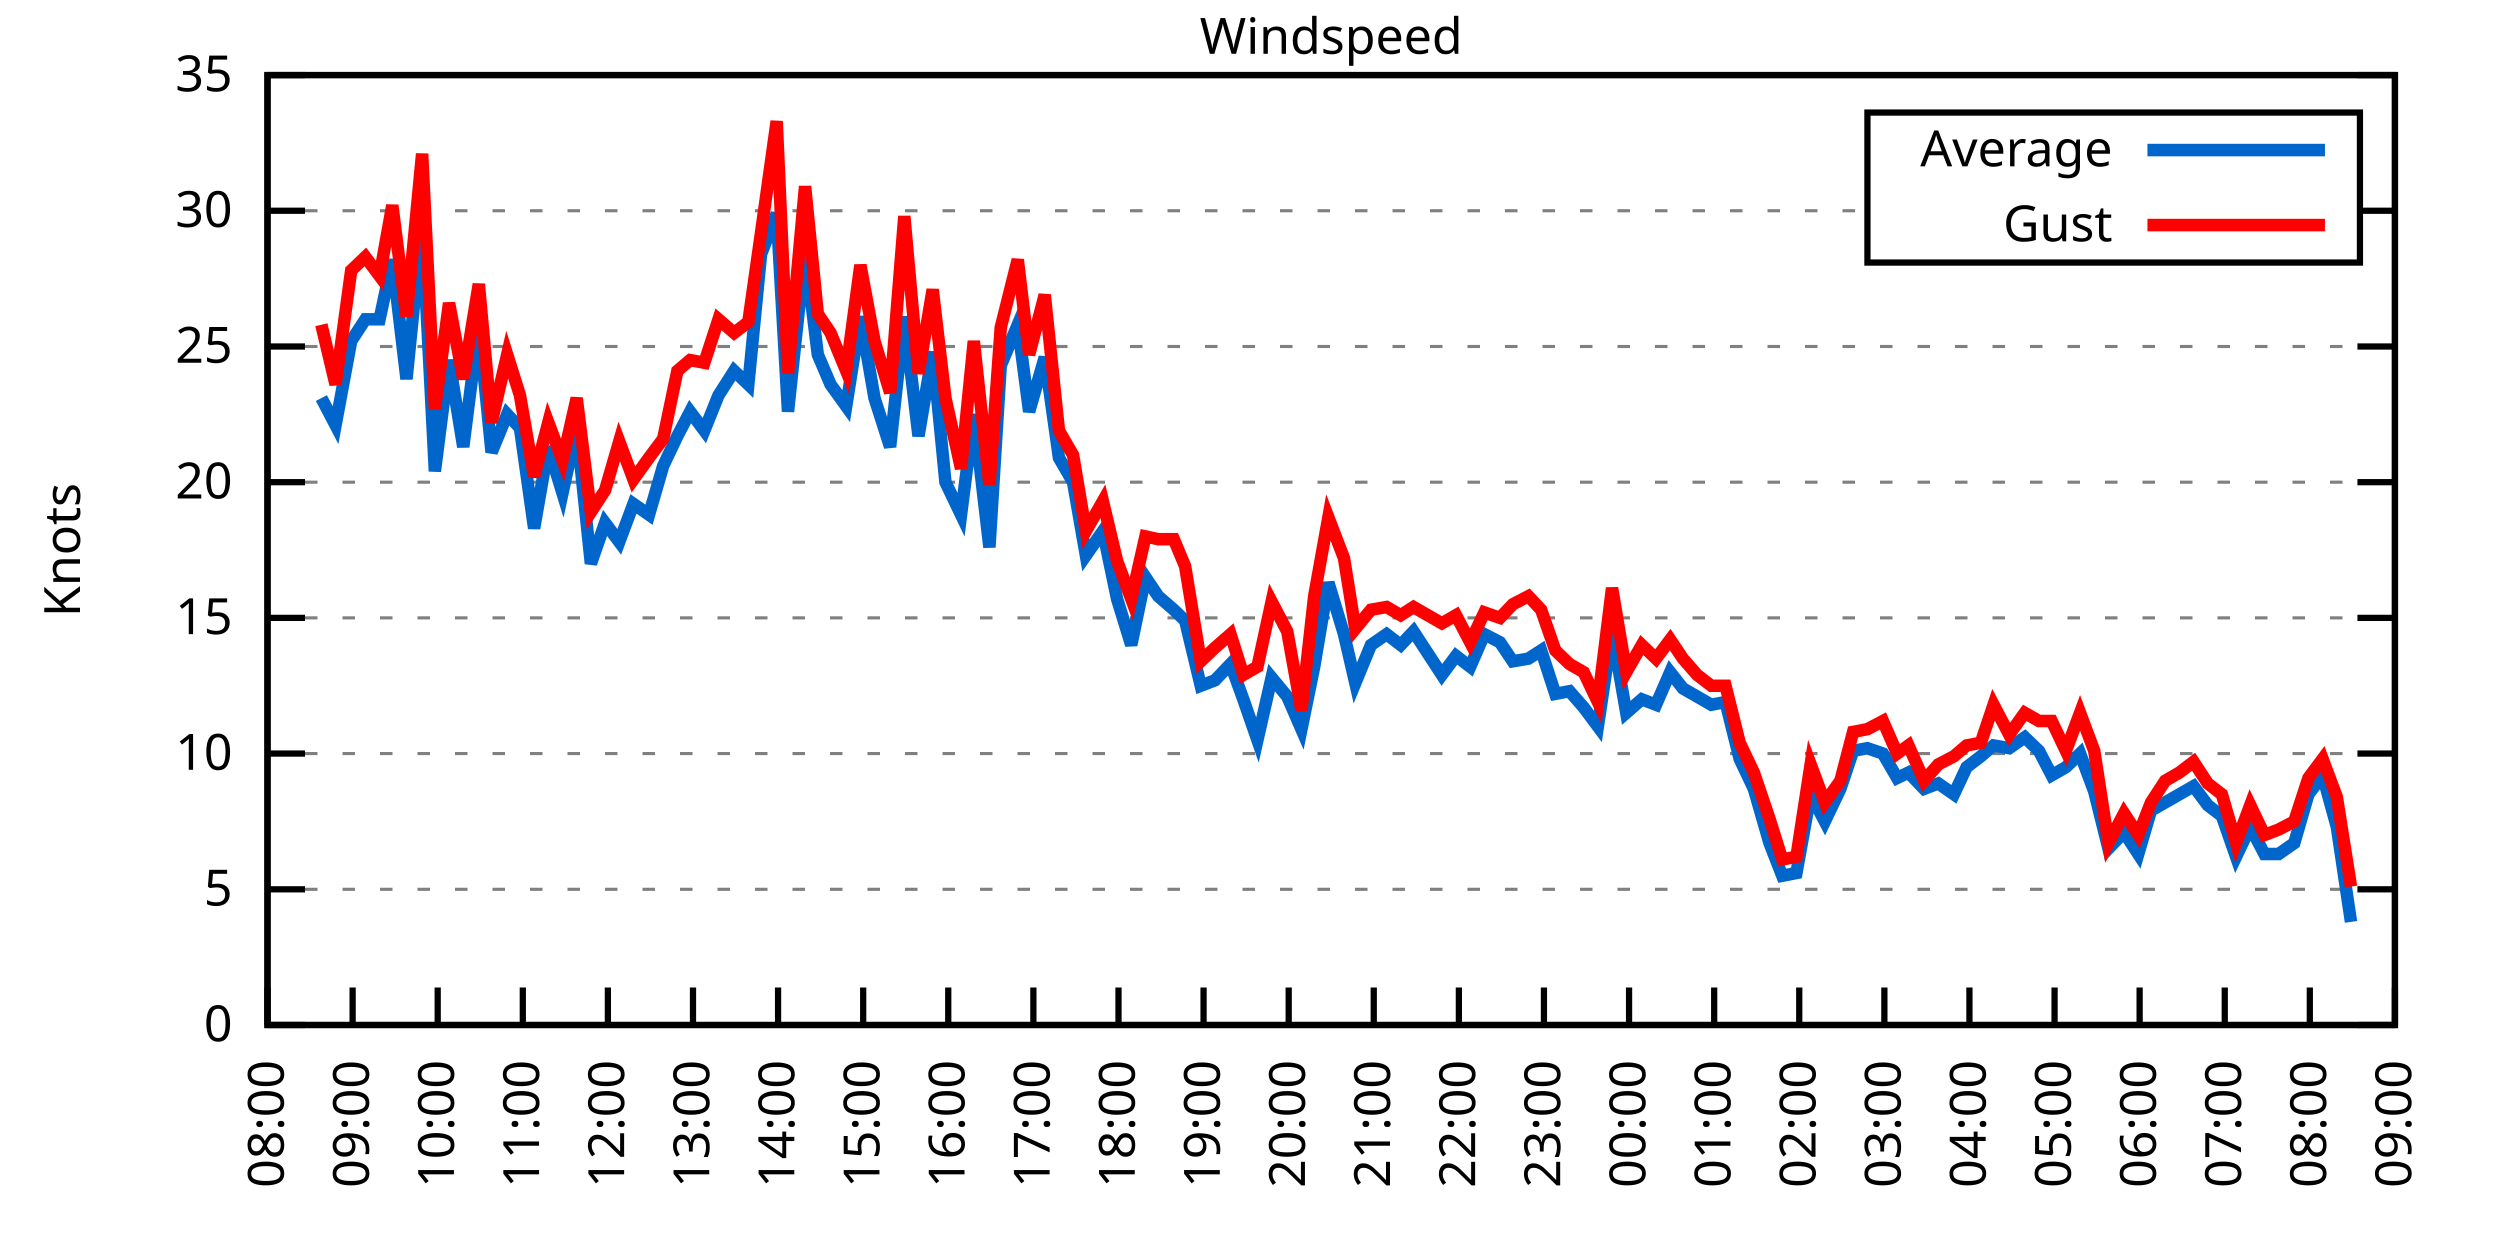
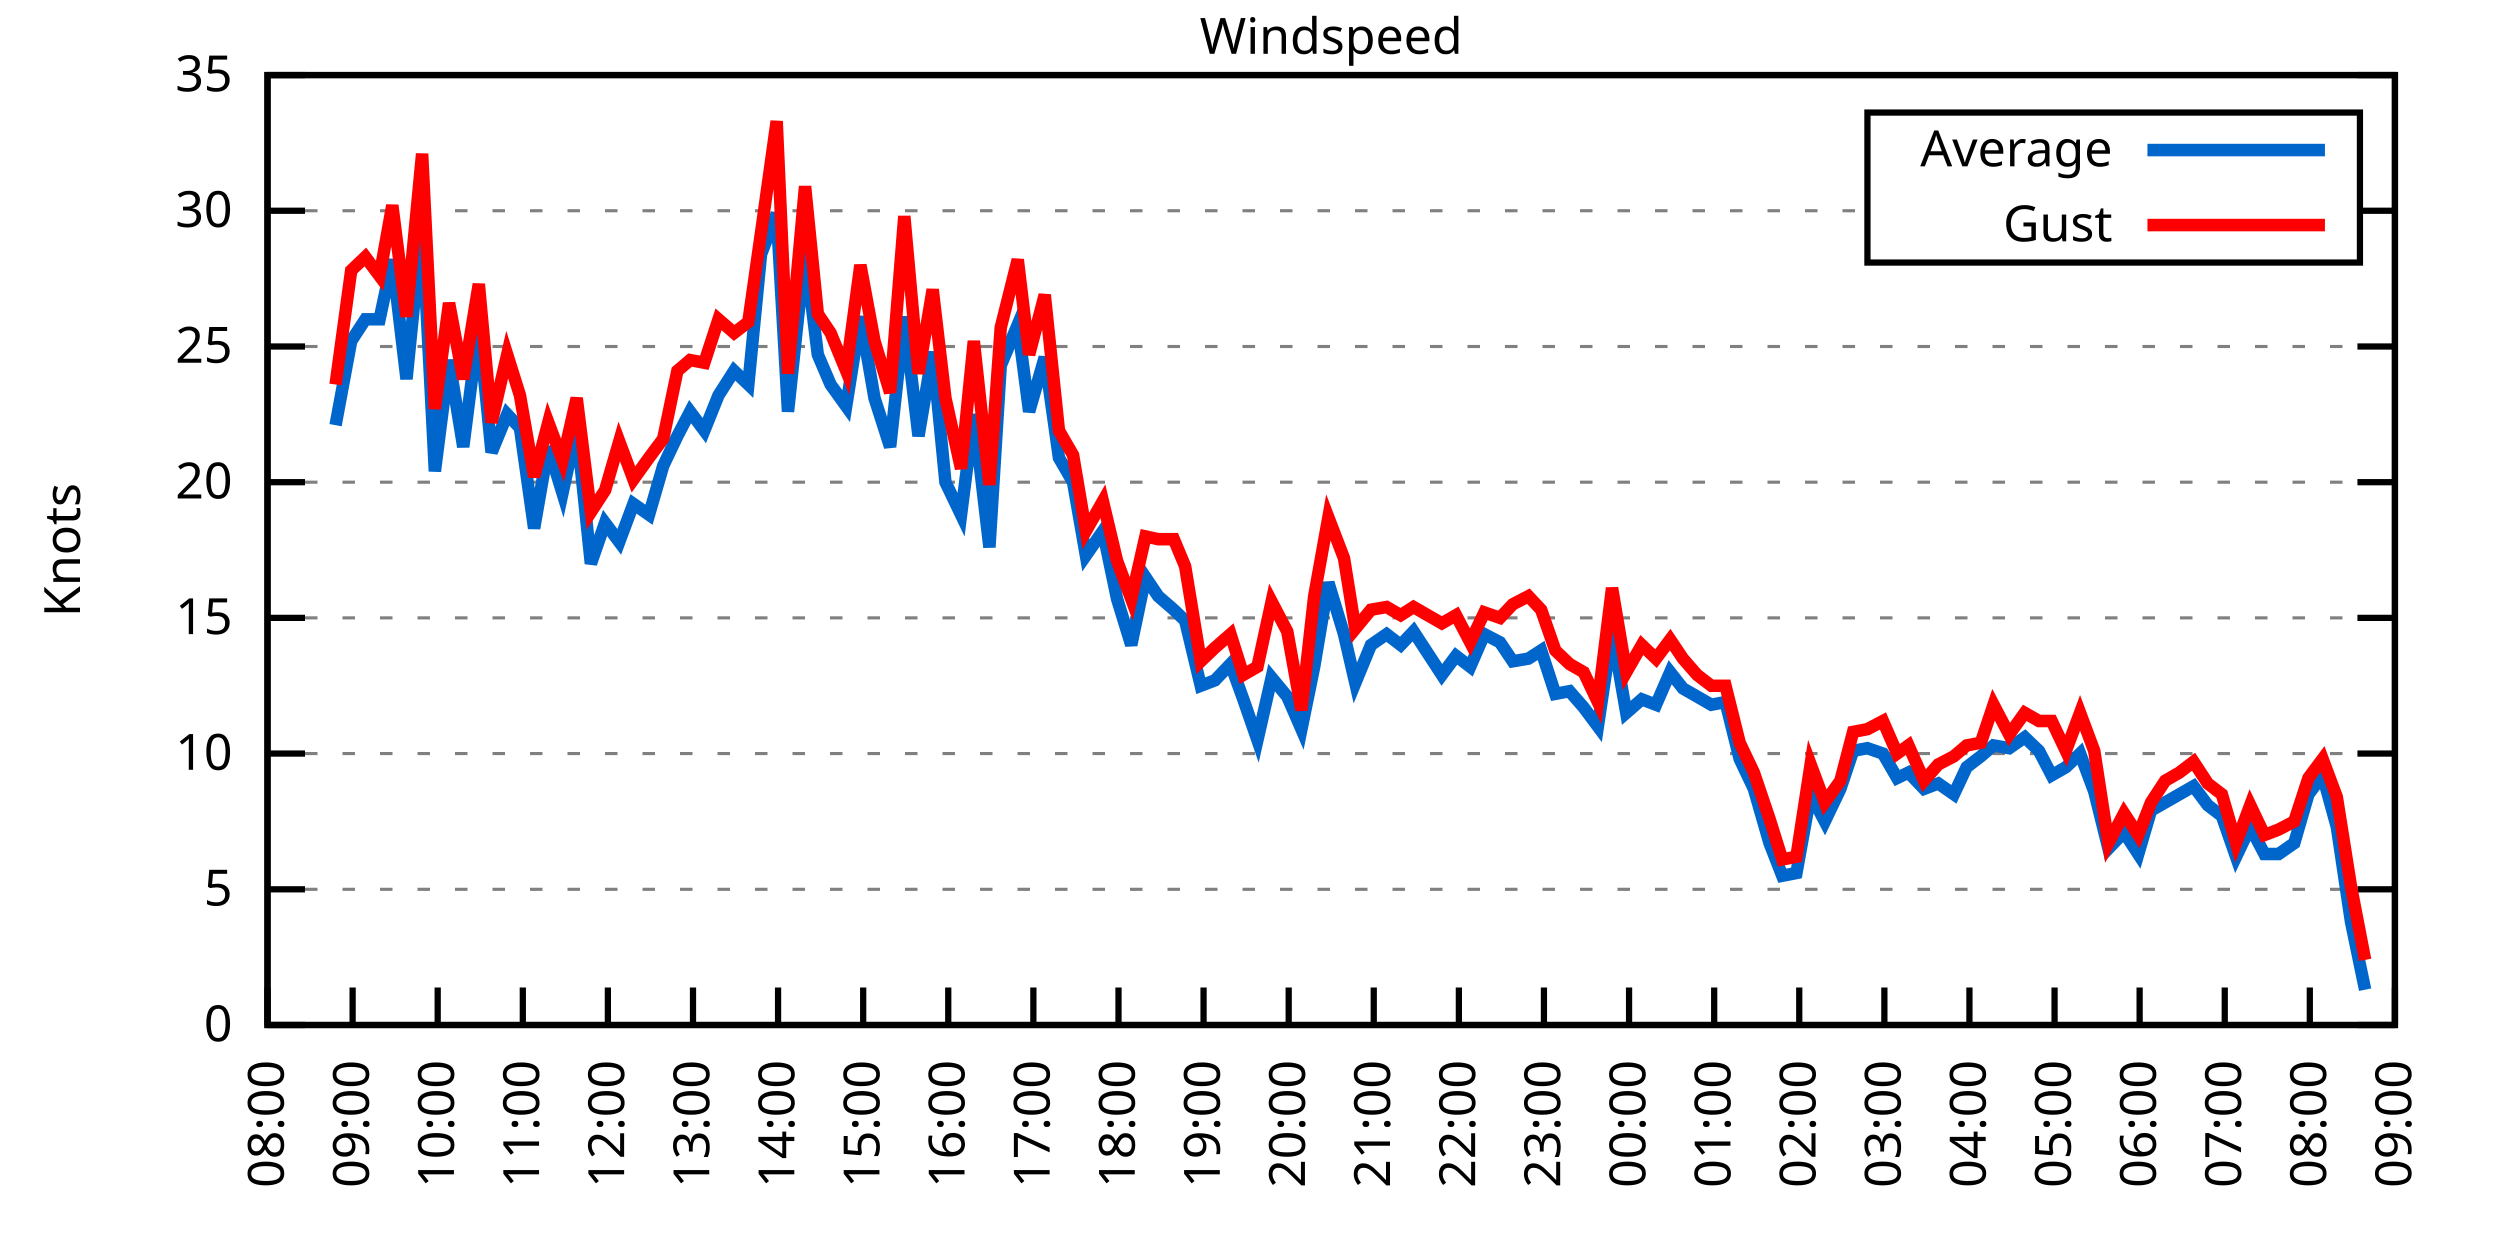
<svg xmlns="http://www.w3.org/2000/svg" xmlns:xlink="http://www.w3.org/1999/xlink" width="400" height="200" viewBox="0 0 400 200">
  <g id="gnuplot_canvas">
    <rect x="0" y="0" width="400" height="200" fill="none" />
    <defs>
      <circle id="gpDot" r="0.5" stroke-width="0.5" stroke="currentColor" />
      <path id="gpPt0" stroke-width="0.333" stroke="currentColor" d="M-1,0 h2 M0,-1 v2" />
      <path id="gpPt1" stroke-width="0.333" stroke="currentColor" d="M-1,-1 L1,1 M1,-1 L-1,1" />
      <path id="gpPt2" stroke-width="0.333" stroke="currentColor" d="M-1,0 L1,0 M0,-1 L0,1 M-1,-1 L1,1 M-1,1 L1,-1" />
      <rect id="gpPt3" stroke-width="0.333" stroke="currentColor" x="-1" y="-1" width="2" height="2" />
      <rect id="gpPt4" stroke-width="0.333" stroke="currentColor" fill="currentColor" x="-1" y="-1" width="2" height="2" />
      <circle id="gpPt5" stroke-width="0.333" stroke="currentColor" cx="0" cy="0" r="1" />
      <use xlink:href="#gpPt5" id="gpPt6" fill="currentColor" stroke="none" />
      <path id="gpPt7" stroke-width="0.333" stroke="currentColor" d="M0,-1.33 L-1.33,0.67 L1.33,0.67 z" />
      <use xlink:href="#gpPt7" id="gpPt8" fill="currentColor" stroke="none" />
      <use xlink:href="#gpPt7" id="gpPt9" stroke="currentColor" transform="rotate(180)" />
      <use xlink:href="#gpPt9" id="gpPt10" fill="currentColor" stroke="none" />
      <use xlink:href="#gpPt3" id="gpPt11" stroke="currentColor" transform="rotate(45)" />
      <use xlink:href="#gpPt11" id="gpPt12" fill="currentColor" stroke="none" />
      <path id="gpPt13" stroke-width="0.333" stroke="currentColor" d="M0,1.330 L1.265,0.411 L0.782,-1.067 L-0.782,-1.076 L-1.265,0.411 z" />
      <use xlink:href="#gpPt13" id="gpPt14" fill="currentColor" stroke="none" />
      <filter id="textbox" filterUnits="objectBoundingBox" x="0" y="0" height="1" width="1">
        <feFlood flood-color="white" flood-opacity="1" result="bgnd" />
        <feComposite in="SourceGraphic" in2="bgnd" operator="atop" />
      </filter>
      <filter id="greybox" filterUnits="objectBoundingBox" x="0" y="0" height="1" width="1">
        <feFlood flood-color="lightgrey" flood-opacity="1" result="grey" />
        <feComposite in="SourceGraphic" in2="grey" operator="atop" />
      </filter>
    </defs>
    <g fill="none" color="white" stroke="currentColor" stroke-width="1.00" stroke-linecap="butt" stroke-linejoin="miter">
</g>
    <g fill="none" color="black" stroke="currentColor" stroke-width="1.00" stroke-linecap="butt" stroke-linejoin="miter">
      <g stroke="none" shape-rendering="crispEdges">
        <polygon fill="rgb(255, 255, 255)" points="42.80,164.00 383.18,164.00 383.18,12.02 42.80,12.02 " />
      </g>
    </g>
    <g fill="none" color="black" stroke="currentColor" stroke-width="1.00" stroke-linecap="butt" stroke-linejoin="miter">
</g>
    <g fill="none" color="black" stroke="black" stroke-width="0.50" stroke-linecap="butt" stroke-linejoin="miter">
</g>
    <g fill="none" color="gray" stroke="currentColor" stroke-width="0.50" stroke-linecap="butt" stroke-linejoin="miter">
      <path stroke="gray" stroke-dasharray="2,4" class="gridline" d="M42.80,164.00 L383.19,164.00  " />
    </g>
    <g fill="none" color="gray" stroke="gray" stroke-width="1.00" stroke-linecap="butt" stroke-linejoin="miter">
</g>
    <g fill="none" color="black" stroke="currentColor" stroke-width="1.00" stroke-linecap="butt" stroke-linejoin="miter">
      <path stroke="black" d="M42.80,164.00 L48.80,164.00 M383.19,164.00 L377.19,164.00  " />
      <g transform="translate(37.20,166.60)" stroke="none" fill="black" font-family="Sans" font-size="8.00" text-anchor="end">
        <text>
          <tspan font-family="Sans"> 0</tspan>
        </text>
      </g>
    </g>
    <g fill="none" color="black" stroke="currentColor" stroke-width="1.00" stroke-linecap="butt" stroke-linejoin="miter">
</g>
    <g fill="none" color="black" stroke="black" stroke-width="0.50" stroke-linecap="butt" stroke-linejoin="miter">
</g>
    <g fill="none" color="gray" stroke="currentColor" stroke-width="0.50" stroke-linecap="butt" stroke-linejoin="miter">
      <path stroke="gray" stroke-dasharray="2,4" class="gridline" d="M42.80,142.29 L383.19,142.29  " />
    </g>
    <g fill="none" color="gray" stroke="gray" stroke-width="1.00" stroke-linecap="butt" stroke-linejoin="miter">
</g>
    <g fill="none" color="black" stroke="currentColor" stroke-width="1.00" stroke-linecap="butt" stroke-linejoin="miter">
      <path stroke="black" d="M42.80,142.29 L48.80,142.29 M383.19,142.29 L377.19,142.29  " />
      <g transform="translate(37.20,144.89)" stroke="none" fill="black" font-family="Sans" font-size="8.00" text-anchor="end">
        <text>
          <tspan font-family="Sans"> 5</tspan>
        </text>
      </g>
    </g>
    <g fill="none" color="black" stroke="currentColor" stroke-width="1.00" stroke-linecap="butt" stroke-linejoin="miter">
</g>
    <g fill="none" color="black" stroke="black" stroke-width="0.50" stroke-linecap="butt" stroke-linejoin="miter">
</g>
    <g fill="none" color="gray" stroke="currentColor" stroke-width="0.50" stroke-linecap="butt" stroke-linejoin="miter">
      <path stroke="gray" stroke-dasharray="2,4" class="gridline" d="M42.80,120.57 L383.19,120.57  " />
    </g>
    <g fill="none" color="gray" stroke="gray" stroke-width="1.00" stroke-linecap="butt" stroke-linejoin="miter">
</g>
    <g fill="none" color="black" stroke="currentColor" stroke-width="1.00" stroke-linecap="butt" stroke-linejoin="miter">
      <path stroke="black" d="M42.80,120.57 L48.80,120.57 M383.19,120.57 L377.19,120.57  " />
      <g transform="translate(37.20,123.17)" stroke="none" fill="black" font-family="Sans" font-size="8.00" text-anchor="end">
        <text>
          <tspan font-family="Sans"> 10</tspan>
        </text>
      </g>
    </g>
    <g fill="none" color="black" stroke="currentColor" stroke-width="1.00" stroke-linecap="butt" stroke-linejoin="miter">
</g>
    <g fill="none" color="black" stroke="black" stroke-width="0.50" stroke-linecap="butt" stroke-linejoin="miter">
</g>
    <g fill="none" color="gray" stroke="currentColor" stroke-width="0.50" stroke-linecap="butt" stroke-linejoin="miter">
      <path stroke="gray" stroke-dasharray="2,4" class="gridline" d="M42.80,98.86 L383.19,98.86  " />
    </g>
    <g fill="none" color="gray" stroke="gray" stroke-width="1.00" stroke-linecap="butt" stroke-linejoin="miter">
</g>
    <g fill="none" color="black" stroke="currentColor" stroke-width="1.00" stroke-linecap="butt" stroke-linejoin="miter">
      <path stroke="black" d="M42.80,98.86 L48.80,98.86 M383.19,98.86 L377.19,98.86  " />
      <g transform="translate(37.20,101.46)" stroke="none" fill="black" font-family="Sans" font-size="8.00" text-anchor="end">
        <text>
          <tspan font-family="Sans"> 15</tspan>
        </text>
      </g>
    </g>
    <g fill="none" color="black" stroke="currentColor" stroke-width="1.00" stroke-linecap="butt" stroke-linejoin="miter">
</g>
    <g fill="none" color="black" stroke="black" stroke-width="0.50" stroke-linecap="butt" stroke-linejoin="miter">
</g>
    <g fill="none" color="gray" stroke="currentColor" stroke-width="0.50" stroke-linecap="butt" stroke-linejoin="miter">
      <path stroke="gray" stroke-dasharray="2,4" class="gridline" d="M42.80,77.15 L383.19,77.15  " />
    </g>
    <g fill="none" color="gray" stroke="gray" stroke-width="1.00" stroke-linecap="butt" stroke-linejoin="miter">
</g>
    <g fill="none" color="black" stroke="currentColor" stroke-width="1.00" stroke-linecap="butt" stroke-linejoin="miter">
      <path stroke="black" d="M42.80,77.15 L48.80,77.15 M383.19,77.15 L377.19,77.15  " />
      <g transform="translate(37.20,79.75)" stroke="none" fill="black" font-family="Sans" font-size="8.00" text-anchor="end">
        <text>
          <tspan font-family="Sans"> 20</tspan>
        </text>
      </g>
    </g>
    <g fill="none" color="black" stroke="currentColor" stroke-width="1.00" stroke-linecap="butt" stroke-linejoin="miter">
</g>
    <g fill="none" color="black" stroke="black" stroke-width="0.50" stroke-linecap="butt" stroke-linejoin="miter">
</g>
    <g fill="none" color="gray" stroke="currentColor" stroke-width="0.50" stroke-linecap="butt" stroke-linejoin="miter">
      <path stroke="gray" stroke-dasharray="2,4" class="gridline" d="M42.80,55.44 L383.19,55.44  " />
    </g>
    <g fill="none" color="gray" stroke="gray" stroke-width="1.00" stroke-linecap="butt" stroke-linejoin="miter">
</g>
    <g fill="none" color="black" stroke="currentColor" stroke-width="1.00" stroke-linecap="butt" stroke-linejoin="miter">
      <path stroke="black" d="M42.80,55.44 L48.80,55.44 M383.19,55.44 L377.19,55.44  " />
      <g transform="translate(37.20,58.04)" stroke="none" fill="black" font-family="Sans" font-size="8.00" text-anchor="end">
        <text>
          <tspan font-family="Sans"> 25</tspan>
        </text>
      </g>
    </g>
    <g fill="none" color="black" stroke="currentColor" stroke-width="1.00" stroke-linecap="butt" stroke-linejoin="miter">
</g>
    <g fill="none" color="black" stroke="black" stroke-width="0.50" stroke-linecap="butt" stroke-linejoin="miter">
</g>
    <g fill="none" color="gray" stroke="currentColor" stroke-width="0.50" stroke-linecap="butt" stroke-linejoin="miter">
      <path stroke="gray" stroke-dasharray="2,4" class="gridline" d="M42.80,33.72 L298.79,33.72 M377.59,33.72 L383.19,33.72  " />
    </g>
    <g fill="none" color="gray" stroke="gray" stroke-width="1.00" stroke-linecap="butt" stroke-linejoin="miter">
</g>
    <g fill="none" color="black" stroke="currentColor" stroke-width="1.00" stroke-linecap="butt" stroke-linejoin="miter">
      <path stroke="black" d="M42.80,33.72 L48.80,33.72 M383.19,33.72 L377.19,33.72  " />
      <g transform="translate(37.20,36.32)" stroke="none" fill="black" font-family="Sans" font-size="8.00" text-anchor="end">
        <text>
          <tspan font-family="Sans"> 30</tspan>
        </text>
      </g>
    </g>
    <g fill="none" color="black" stroke="currentColor" stroke-width="1.00" stroke-linecap="butt" stroke-linejoin="miter">
</g>
    <g fill="none" color="black" stroke="black" stroke-width="0.50" stroke-linecap="butt" stroke-linejoin="miter">
</g>
    <g fill="none" color="gray" stroke="currentColor" stroke-width="0.50" stroke-linecap="butt" stroke-linejoin="miter">
      <path stroke="gray" stroke-dasharray="2,4" class="gridline" d="M42.80,12.01 L383.19,12.01  " />
    </g>
    <g fill="none" color="gray" stroke="gray" stroke-width="1.00" stroke-linecap="butt" stroke-linejoin="miter">
</g>
    <g fill="none" color="black" stroke="currentColor" stroke-width="1.00" stroke-linecap="butt" stroke-linejoin="miter">
      <path stroke="black" d="M42.80,12.01 L48.80,12.01 M383.19,12.01 L377.19,12.01  " />
      <g transform="translate(37.20,14.61)" stroke="none" fill="black" font-family="Sans" font-size="8.00" text-anchor="end">
        <text>
          <tspan font-family="Sans"> 35</tspan>
        </text>
      </g>
    </g>
    <g fill="none" color="black" stroke="currentColor" stroke-width="1.00" stroke-linecap="butt" stroke-linejoin="miter">
      <path stroke="black" d="M42.80,164.00 L42.80,158.00  " />
      <g transform="translate(45.40,169.60) rotate(270.00)" stroke="none" fill="black" font-family="Sans" font-size="8.00" text-anchor="end">
        <text>
          <tspan font-family="Sans">08:00</tspan>
        </text>
      </g>
    </g>
    <g fill="none" color="black" stroke="currentColor" stroke-width="1.00" stroke-linecap="butt" stroke-linejoin="miter">
      <path stroke="black" d="M56.42,164.00 L56.42,158.00  " />
      <g transform="translate(59.02,169.60) rotate(270.00)" stroke="none" fill="black" font-family="Sans" font-size="8.00" text-anchor="end">
        <text>
          <tspan font-family="Sans">09:00</tspan>
        </text>
      </g>
    </g>
    <g fill="none" color="black" stroke="currentColor" stroke-width="1.00" stroke-linecap="butt" stroke-linejoin="miter">
      <path stroke="black" d="M70.03,164.00 L70.03,158.00  " />
      <g transform="translate(72.63,169.60) rotate(270.00)" stroke="none" fill="black" font-family="Sans" font-size="8.00" text-anchor="end">
        <text>
          <tspan font-family="Sans">10:00</tspan>
        </text>
      </g>
    </g>
    <g fill="none" color="black" stroke="currentColor" stroke-width="1.00" stroke-linecap="butt" stroke-linejoin="miter">
      <path stroke="black" d="M83.65,164.00 L83.65,158.00  " />
      <g transform="translate(86.25,169.60) rotate(270.00)" stroke="none" fill="black" font-family="Sans" font-size="8.00" text-anchor="end">
        <text>
          <tspan font-family="Sans">11:00</tspan>
        </text>
      </g>
    </g>
    <g fill="none" color="black" stroke="currentColor" stroke-width="1.00" stroke-linecap="butt" stroke-linejoin="miter">
      <path stroke="black" d="M97.26,164.00 L97.26,158.00  " />
      <g transform="translate(99.86,169.60) rotate(270.00)" stroke="none" fill="black" font-family="Sans" font-size="8.00" text-anchor="end">
        <text>
          <tspan font-family="Sans">12:00</tspan>
        </text>
      </g>
    </g>
    <g fill="none" color="black" stroke="currentColor" stroke-width="1.00" stroke-linecap="butt" stroke-linejoin="miter">
      <path stroke="black" d="M110.88,164.00 L110.88,158.00  " />
      <g transform="translate(113.48,169.60) rotate(270.00)" stroke="none" fill="black" font-family="Sans" font-size="8.00" text-anchor="end">
        <text>
          <tspan font-family="Sans">13:00</tspan>
        </text>
      </g>
    </g>
    <g fill="none" color="black" stroke="currentColor" stroke-width="1.00" stroke-linecap="butt" stroke-linejoin="miter">
      <path stroke="black" d="M124.49,164.00 L124.49,158.00  " />
      <g transform="translate(127.09,169.60) rotate(270.00)" stroke="none" fill="black" font-family="Sans" font-size="8.00" text-anchor="end">
        <text>
          <tspan font-family="Sans">14:00</tspan>
        </text>
      </g>
    </g>
    <g fill="none" color="black" stroke="currentColor" stroke-width="1.00" stroke-linecap="butt" stroke-linejoin="miter">
      <path stroke="black" d="M138.11,164.00 L138.11,158.00  " />
      <g transform="translate(140.71,169.60) rotate(270.00)" stroke="none" fill="black" font-family="Sans" font-size="8.00" text-anchor="end">
        <text>
          <tspan font-family="Sans">15:00</tspan>
        </text>
      </g>
    </g>
    <g fill="none" color="black" stroke="currentColor" stroke-width="1.00" stroke-linecap="butt" stroke-linejoin="miter">
      <path stroke="black" d="M151.72,164.00 L151.72,158.00  " />
      <g transform="translate(154.32,169.60) rotate(270.00)" stroke="none" fill="black" font-family="Sans" font-size="8.00" text-anchor="end">
        <text>
          <tspan font-family="Sans">16:00</tspan>
        </text>
      </g>
    </g>
    <g fill="none" color="black" stroke="currentColor" stroke-width="1.00" stroke-linecap="butt" stroke-linejoin="miter">
      <path stroke="black" d="M165.34,164.00 L165.34,158.00  " />
      <g transform="translate(167.94,169.60) rotate(270.00)" stroke="none" fill="black" font-family="Sans" font-size="8.00" text-anchor="end">
        <text>
          <tspan font-family="Sans">17:00</tspan>
        </text>
      </g>
    </g>
    <g fill="none" color="black" stroke="currentColor" stroke-width="1.00" stroke-linecap="butt" stroke-linejoin="miter">
      <path stroke="black" d="M178.96,164.00 L178.96,158.00  " />
      <g transform="translate(181.56,169.60) rotate(270.00)" stroke="none" fill="black" font-family="Sans" font-size="8.00" text-anchor="end">
        <text>
          <tspan font-family="Sans">18:00</tspan>
        </text>
      </g>
    </g>
    <g fill="none" color="black" stroke="currentColor" stroke-width="1.00" stroke-linecap="butt" stroke-linejoin="miter">
      <path stroke="black" d="M192.57,164.00 L192.57,158.00  " />
      <g transform="translate(195.17,169.60) rotate(270.00)" stroke="none" fill="black" font-family="Sans" font-size="8.00" text-anchor="end">
        <text>
          <tspan font-family="Sans">19:00</tspan>
        </text>
      </g>
    </g>
    <g fill="none" color="black" stroke="currentColor" stroke-width="1.00" stroke-linecap="butt" stroke-linejoin="miter">
      <path stroke="black" d="M206.19,164.00 L206.19,158.00  " />
      <g transform="translate(208.79,169.60) rotate(270.00)" stroke="none" fill="black" font-family="Sans" font-size="8.00" text-anchor="end">
        <text>
          <tspan font-family="Sans">20:00</tspan>
        </text>
      </g>
    </g>
    <g fill="none" color="black" stroke="currentColor" stroke-width="1.00" stroke-linecap="butt" stroke-linejoin="miter">
      <path stroke="black" d="M219.80,164.00 L219.80,158.00  " />
      <g transform="translate(222.40,169.60) rotate(270.00)" stroke="none" fill="black" font-family="Sans" font-size="8.00" text-anchor="end">
        <text>
          <tspan font-family="Sans">21:00</tspan>
        </text>
      </g>
    </g>
    <g fill="none" color="black" stroke="currentColor" stroke-width="1.00" stroke-linecap="butt" stroke-linejoin="miter">
      <path stroke="black" d="M233.42,164.00 L233.42,158.00  " />
      <g transform="translate(236.02,169.60) rotate(270.00)" stroke="none" fill="black" font-family="Sans" font-size="8.00" text-anchor="end">
        <text>
          <tspan font-family="Sans">22:00</tspan>
        </text>
      </g>
    </g>
    <g fill="none" color="black" stroke="currentColor" stroke-width="1.00" stroke-linecap="butt" stroke-linejoin="miter">
      <path stroke="black" d="M247.03,164.00 L247.03,158.00  " />
      <g transform="translate(249.63,169.60) rotate(270.00)" stroke="none" fill="black" font-family="Sans" font-size="8.00" text-anchor="end">
        <text>
          <tspan font-family="Sans">23:00</tspan>
        </text>
      </g>
    </g>
    <g fill="none" color="black" stroke="currentColor" stroke-width="1.00" stroke-linecap="butt" stroke-linejoin="miter">
      <path stroke="black" d="M260.65,164.00 L260.65,158.00  " />
      <g transform="translate(263.25,169.60) rotate(270.00)" stroke="none" fill="black" font-family="Sans" font-size="8.00" text-anchor="end">
        <text>
          <tspan font-family="Sans">00:00</tspan>
        </text>
      </g>
    </g>
    <g fill="none" color="black" stroke="currentColor" stroke-width="1.00" stroke-linecap="butt" stroke-linejoin="miter">
      <path stroke="black" d="M274.27,164.00 L274.27,158.00  " />
      <g transform="translate(276.87,169.60) rotate(270.00)" stroke="none" fill="black" font-family="Sans" font-size="8.00" text-anchor="end">
        <text>
          <tspan font-family="Sans">01:00</tspan>
        </text>
      </g>
    </g>
    <g fill="none" color="black" stroke="currentColor" stroke-width="1.00" stroke-linecap="butt" stroke-linejoin="miter">
      <path stroke="black" d="M287.88,164.00 L287.88,158.00  " />
      <g transform="translate(290.48,169.60) rotate(270.00)" stroke="none" fill="black" font-family="Sans" font-size="8.00" text-anchor="end">
        <text>
          <tspan font-family="Sans">02:00</tspan>
        </text>
      </g>
    </g>
    <g fill="none" color="black" stroke="currentColor" stroke-width="1.00" stroke-linecap="butt" stroke-linejoin="miter">
      <path stroke="black" d="M301.50,164.00 L301.50,158.00  " />
      <g transform="translate(304.10,169.60) rotate(270.00)" stroke="none" fill="black" font-family="Sans" font-size="8.00" text-anchor="end">
        <text>
          <tspan font-family="Sans">03:00</tspan>
        </text>
      </g>
    </g>
    <g fill="none" color="black" stroke="currentColor" stroke-width="1.00" stroke-linecap="butt" stroke-linejoin="miter">
      <path stroke="black" d="M315.11,164.00 L315.11,158.00  " />
      <g transform="translate(317.71,169.60) rotate(270.00)" stroke="none" fill="black" font-family="Sans" font-size="8.00" text-anchor="end">
        <text>
          <tspan font-family="Sans">04:00</tspan>
        </text>
      </g>
    </g>
    <g fill="none" color="black" stroke="currentColor" stroke-width="1.00" stroke-linecap="butt" stroke-linejoin="miter">
      <path stroke="black" d="M328.73,164.00 L328.73,158.00  " />
      <g transform="translate(331.33,169.60) rotate(270.00)" stroke="none" fill="black" font-family="Sans" font-size="8.00" text-anchor="end">
        <text>
          <tspan font-family="Sans">05:00</tspan>
        </text>
      </g>
    </g>
    <g fill="none" color="black" stroke="currentColor" stroke-width="1.00" stroke-linecap="butt" stroke-linejoin="miter">
      <path stroke="black" d="M342.34,164.00 L342.34,158.00  " />
      <g transform="translate(344.94,169.60) rotate(270.00)" stroke="none" fill="black" font-family="Sans" font-size="8.00" text-anchor="end">
        <text>
          <tspan font-family="Sans">06:00</tspan>
        </text>
      </g>
    </g>
    <g fill="none" color="black" stroke="currentColor" stroke-width="1.00" stroke-linecap="butt" stroke-linejoin="miter">
      <path stroke="black" d="M355.96,164.00 L355.96,158.00  " />
      <g transform="translate(358.56,169.60) rotate(270.00)" stroke="none" fill="black" font-family="Sans" font-size="8.00" text-anchor="end">
        <text>
          <tspan font-family="Sans">07:00</tspan>
        </text>
      </g>
    </g>
    <g fill="none" color="black" stroke="currentColor" stroke-width="1.00" stroke-linecap="butt" stroke-linejoin="miter">
      <path stroke="black" d="M369.57,164.00 L369.57,158.00  " />
      <g transform="translate(372.17,169.60) rotate(270.00)" stroke="none" fill="black" font-family="Sans" font-size="8.00" text-anchor="end">
        <text>
          <tspan font-family="Sans">08:00</tspan>
        </text>
      </g>
    </g>
    <g fill="none" color="black" stroke="currentColor" stroke-width="1.00" stroke-linecap="butt" stroke-linejoin="miter">
      <path stroke="black" d="M383.19,164.00 L383.19,158.00  " />
      <g transform="translate(385.79,169.60) rotate(270.00)" stroke="none" fill="black" font-family="Sans" font-size="8.00" text-anchor="end">
        <text>
          <tspan font-family="Sans">09:00</tspan>
        </text>
      </g>
    </g>
    <g fill="none" color="black" stroke="currentColor" stroke-width="1.00" stroke-linecap="butt" stroke-linejoin="miter">
</g>
    <g fill="none" color="black" stroke="currentColor" stroke-width="1.00" stroke-linecap="butt" stroke-linejoin="miter">
      <path stroke="black" d="M42.80,12.01 L42.80,164.00 L383.19,164.00 L383.19,12.01 L42.80,12.01 Z  " />
    </g>
    <g fill="none" color="black" stroke="currentColor" stroke-width="1.00" stroke-linecap="butt" stroke-linejoin="miter">
</g>
    <g fill="none" color="black" stroke="currentColor" stroke-width="1.00" stroke-linecap="butt" stroke-linejoin="miter">
      <path stroke="black" d="M298.79,42.01 L298.79,18.01 L377.59,18.01 L377.59,42.01 L298.79,42.01 Z  " />
    </g>
    <g id="Windspeed_plot_1">
      <g fill="none" color="white" stroke="black" stroke-width="2.00" stroke-linecap="butt" stroke-linejoin="miter">
</g>
      <g fill="none" color="black" stroke="currentColor" stroke-width="2.00" stroke-linecap="butt" stroke-linejoin="miter">
        <g transform="translate(337.99,26.61)" stroke="none" fill="black" font-family="Sans" font-size="8.00" text-anchor="end">
          <text>
            <tspan font-family="Sans">Average</tspan>
          </text>
        </g>
      </g>
      <g fill="none" color="black" stroke="currentColor" stroke-width="2.00" stroke-linecap="butt" stroke-linejoin="miter">
-         <path stroke="rgb(  0, 102, 204)" d="M343.59,24.01 L371.99,24.01 M51.42,63.69 L53.69,68.03 L56.19,54.57 L58.46,51.09 L60.73,51.09 L62.77,41.54   L65.04,60.65 L67.54,35.89 L69.58,75.41 L71.85,57.61 L74.12,71.50 L76.61,51.96 L78.65,72.37 L81.15,66.29   L83.19,68.46 L85.46,84.53 L87.73,71.50 L90.00,78.89 L92.27,68.46 L94.54,90.18 L96.81,83.66 L99.08,86.70   L101.35,80.62 L103.84,82.36 L106.11,74.54 L108.38,69.77 L110.42,65.86 L112.69,68.90 L114.96,63.25 L117.46,59.34   L119.73,61.52 L121.77,40.67 L124.27,34.16 L126.08,65.86 L128.81,40.24 L130.85,56.74 L132.89,61.52 L135.39,64.99   L137.66,50.66 L139.92,63.69 L142.42,71.50 L144.69,50.66 L146.96,69.77 L149.23,56.30 L151.27,77.15 L153.77,82.36   L155.81,66.29 L158.31,87.57 L160.12,58.48 L162.84,51.96 L164.66,65.86 L167.16,57.17 L169.43,73.24 L171.69,77.15   L173.74,88.87 L176.46,84.97 L178.73,95.82 L181.00,103.20 L183.27,92.35 L185.31,95.39 L187.81,97.56 L189.62,99.30   L192.12,109.72 L194.39,108.85 L196.88,106.24 L198.93,111.89 L201.19,118.40 L203.46,108.42 L205.96,111.45 L208.23,116.67   L210.27,106.68 L212.54,93.22 L215.04,101.47 L216.85,109.28 L219.35,103.20 L221.85,101.47 L224.11,103.20 L226.16,101.03   L228.43,104.51 L230.70,107.98 L232.96,104.94 L235.23,106.68 L237.50,101.47 L240.00,102.77 L242.04,105.81 L244.54,105.38   L246.58,104.07 L248.85,111.02 L251.12,110.59 L253.39,113.19 L255.66,116.23 L257.93,101.03 L260.20,114.06 L262.69,111.89   L264.96,112.76 L267.23,107.55 L269.27,110.15 L271.54,111.45 L273.81,112.76 L276.08,112.32 L278.35,121.44 L280.62,126.22   L283.12,134.90 L285.16,140.12 L287.43,139.68 L289.70,127.09 L291.97,131.43 L294.46,126.22 L296.50,120.14 L298.77,119.71   L301.27,120.57 L303.54,124.48 L305.35,123.61 L307.85,126.22 L310.12,125.35 L312.62,127.09 L314.66,122.75 L316.93,121.01   L318.97,119.27 L321.47,119.71 L323.96,117.97 L326.23,120.14 L328.27,124.05 L330.54,122.75 L332.81,120.57 L335.08,126.65   L337.35,135.77 L339.85,133.17 L342.12,136.64 L344.16,129.69 L346.43,128.39 L348.70,127.09 L350.97,125.79 L353.24,128.83   L355.50,130.56 L357.77,137.08 L360.04,132.30 L362.31,136.64 L364.58,136.64 L367.08,134.90 L369.35,127.09 L371.62,124.05   L373.89,132.30 L376.16,147.50  " />
+         <path stroke="rgb(  0, 102, 204)" d="M343.59,24.01 L371.99,24.01 M53.69,68.03 L56.19,54.57 L58.46,51.09 L60.73,51.09 L62.77,41.54 L65.04,60.65   L67.54,35.89 L69.58,75.41 L71.85,57.61 L74.12,71.50 L76.61,51.96 L78.65,72.37 L81.15,66.29 L83.19,68.46   L85.46,84.53 L87.73,71.50 L90.00,78.89 L92.27,68.46 L94.54,90.18 L96.81,83.66 L99.08,86.70 L101.35,80.62   L103.84,82.36 L106.11,74.54 L108.38,69.77 L110.42,65.86 L112.69,68.90 L114.96,63.25 L117.46,59.34 L119.73,61.52   L121.77,40.67 L124.27,34.16 L126.08,65.86 L128.81,40.24 L130.85,56.74 L132.89,61.52 L135.39,64.99 L137.66,50.66   L139.92,63.69 L142.42,71.50 L144.69,50.66 L146.96,69.77 L149.23,56.30 L151.27,77.15 L153.77,82.36 L155.81,66.29   L158.31,87.57 L160.12,58.48 L162.84,51.96 L164.66,65.86 L167.16,57.17 L169.43,73.24 L171.69,77.15 L173.74,88.87   L176.46,84.97 L178.73,95.82 L181.00,103.20 L183.27,92.35 L185.31,95.39 L187.81,97.56 L189.62,99.30 L192.12,109.72   L194.39,108.85 L196.88,106.24 L198.93,111.89 L201.19,118.40 L203.46,108.42 L205.96,111.45 L208.23,116.67 L210.27,106.68   L212.54,93.22 L215.04,101.47 L216.85,109.28 L219.35,103.20 L221.85,101.47 L224.11,103.20 L226.16,101.03 L228.43,104.51   L230.70,107.98 L232.96,104.94 L235.23,106.68 L237.50,101.47 L240.00,102.77 L242.04,105.81 L244.54,105.38 L246.58,104.07   L248.85,111.02 L251.12,110.59 L253.39,113.19 L255.66,116.23 L257.93,101.03 L260.20,114.06 L262.69,111.89 L264.96,112.76   L267.23,107.55 L269.27,110.15 L271.54,111.45 L273.81,112.76 L276.08,112.32 L278.35,121.44 L280.62,126.22 L283.12,134.90   L285.16,140.12 L287.43,139.68 L289.70,127.09 L291.97,131.43 L294.46,126.22 L296.50,120.14 L298.77,119.71 L301.27,120.57   L303.54,124.48 L305.35,123.61 L307.85,126.22 L310.12,125.35 L312.62,127.09 L314.66,122.75 L316.93,121.01 L318.97,119.27   L321.47,119.71 L323.96,117.97 L326.23,120.14 L328.27,124.05 L330.54,122.75 L332.81,120.57 L335.08,126.65 L337.35,135.77   L339.85,133.17 L342.12,136.64 L344.16,129.69 L346.43,128.39 L348.70,127.09 L350.97,125.79 L353.24,128.83 L355.50,130.56   L357.77,137.08 L360.04,132.30 L362.31,136.64 L364.58,136.64 L367.08,134.90 L369.35,127.09 L371.62,124.05 L373.89,132.30   L376.16,147.50 L378.42,158.35  " />
      </g>
    </g>
    <g id="Windspeed_plot_2">
      <g fill="none" color="black" stroke="currentColor" stroke-width="2.00" stroke-linecap="butt" stroke-linejoin="miter">
        <g transform="translate(337.99,38.61)" stroke="none" fill="black" font-family="Sans" font-size="8.00" text-anchor="end">
          <text>
            <tspan font-family="Sans">Gust</tspan>
          </text>
        </g>
      </g>
      <g fill="none" color="black" stroke="currentColor" stroke-width="2.00" stroke-linecap="butt" stroke-linejoin="miter">
-         <path stroke="rgb(255,   0,   0)" d="M343.59,36.01 L371.99,36.01 M51.42,51.96 L53.69,61.52 L56.19,43.28 L58.46,41.11 L60.73,44.15 L62.77,32.85   L65.04,50.66 L67.54,24.60 L69.58,65.42 L71.85,48.49 L74.12,60.65 L76.61,45.45 L78.65,67.59 L81.15,56.74   L83.19,63.25 L85.46,76.28 L87.73,67.59 L90.00,73.67 L92.27,63.69 L94.54,81.93 L96.81,78.45 L99.08,70.63   L101.35,76.71 L103.84,73.24 L106.11,70.20 L108.38,59.34 L110.42,57.61 L112.69,58.04 L114.96,51.09 L117.46,53.26   L119.73,51.53 L121.77,37.20 L124.27,19.39 L126.08,59.78 L128.81,29.81 L130.85,50.22 L132.89,53.26 L135.39,59.34   L137.66,42.41 L139.92,54.57 L142.42,62.82 L144.69,34.59 L146.96,59.78 L149.23,46.32 L151.27,63.69 L153.77,74.98   L155.81,54.57 L158.31,77.58 L160.12,52.40 L162.84,41.54 L164.66,56.74 L167.16,47.18 L169.43,68.90 L171.69,72.81   L173.74,84.97 L176.46,80.19 L178.73,89.74 L181.00,95.82 L183.27,85.83 L185.31,86.27 L187.81,86.27 L189.62,90.61   L192.12,105.81 L194.39,103.64 L196.88,101.47 L198.93,107.98 L201.19,106.68 L203.46,96.26 L205.96,101.03 L208.23,113.63   L210.27,95.39 L212.54,82.79 L215.04,89.31 L216.85,100.60 L219.35,97.56 L221.85,97.12 L224.11,98.43 L226.16,97.12   L228.43,98.43 L230.70,99.73 L232.96,98.43 L235.23,102.77 L237.50,97.99 L240.00,98.86 L242.04,96.69 L244.54,95.39   L246.58,97.56 L248.85,104.07 L251.12,106.24 L253.39,107.55 L255.66,112.32 L257.93,94.08 L260.20,107.55 L262.69,103.20   L264.96,105.38 L267.23,102.34 L269.27,105.38 L271.54,107.98 L273.81,109.72 L276.08,109.72 L278.35,118.84 L280.62,123.61   L283.12,131.00 L285.16,137.51 L287.43,137.08 L289.70,122.31 L291.97,128.39 L294.46,124.92 L296.50,117.10 L298.77,116.67   L301.27,115.36 L303.54,120.57 L305.35,119.27 L307.85,124.92 L310.12,122.31 L312.62,121.01 L314.66,119.27 L316.93,118.84   L318.97,112.76 L321.47,117.53 L323.96,114.06 L326.23,115.36 L328.27,115.36 L330.54,120.14 L332.81,114.06 L335.08,120.14   L337.35,134.90 L339.85,130.13 L342.12,133.60 L344.16,128.39 L346.43,124.92 L348.70,123.61 L350.97,121.88 L353.24,125.35   L355.50,127.09 L357.77,134.90 L360.04,128.83 L362.31,133.60 L364.58,132.73 L367.08,131.43 L369.35,124.48 L371.62,121.44   L373.89,127.52 L376.16,141.85  " />
+         <path stroke="rgb(255,   0,   0)" d="M343.59,36.01 L371.99,36.01 M53.69,61.52 L56.19,43.28 L58.46,41.11 L60.73,44.15 L62.77,32.85 L65.04,50.66   L67.54,24.60 L69.58,65.42 L71.85,48.49 L74.12,60.65 L76.61,45.45 L78.65,67.59 L81.15,56.74 L83.19,63.25   L85.46,76.28 L87.73,67.59 L90.00,73.67 L92.27,63.69 L94.54,81.93 L96.81,78.45 L99.08,70.63 L101.35,76.71   L103.84,73.24 L106.11,70.20 L108.38,59.34 L110.42,57.61 L112.69,58.04 L114.96,51.09 L117.46,53.26 L119.73,51.53   L121.77,37.20 L124.27,19.39 L126.08,59.78 L128.81,29.81 L130.85,50.22 L132.89,53.26 L135.39,59.34 L137.66,42.41   L139.92,54.57 L142.42,62.82 L144.69,34.59 L146.96,59.78 L149.23,46.32 L151.27,63.69 L153.77,74.98 L155.81,54.57   L158.31,77.58 L160.12,52.40 L162.84,41.54 L164.66,56.74 L167.16,47.18 L169.43,68.90 L171.69,72.81 L173.74,84.97   L176.46,80.19 L178.73,89.74 L181.00,95.82 L183.27,85.83 L185.31,86.27 L187.81,86.27 L189.62,90.61 L192.12,105.81   L194.39,103.64 L196.88,101.47 L198.93,107.98 L201.19,106.68 L203.46,96.26 L205.96,101.03 L208.23,113.63 L210.27,95.39   L212.54,82.79 L215.04,89.31 L216.85,100.60 L219.35,97.56 L221.85,97.12 L224.11,98.43 L226.16,97.12 L228.43,98.43   L230.70,99.73 L232.96,98.43 L235.23,102.77 L237.50,97.99 L240.00,98.86 L242.04,96.69 L244.54,95.39 L246.58,97.56   L248.85,104.07 L251.12,106.24 L253.39,107.55 L255.66,112.32 L257.93,94.08 L260.20,107.55 L262.69,103.20 L264.96,105.38   L267.23,102.34 L269.27,105.38 L271.54,107.98 L273.81,109.72 L276.08,109.72 L278.35,118.84 L280.62,123.61 L283.12,131.00   L285.16,137.51 L287.43,137.08 L289.70,122.31 L291.97,128.39 L294.46,124.92 L296.50,117.10 L298.77,116.67 L301.27,115.36   L303.54,120.57 L305.35,119.27 L307.85,124.92 L310.12,122.31 L312.62,121.01 L314.66,119.27 L316.93,118.84 L318.97,112.76   L321.47,117.53 L323.96,114.06 L326.23,115.36 L328.27,115.36 L330.54,120.14 L332.81,114.06 L335.08,120.14 L337.35,134.90   L339.85,130.13 L342.12,133.60 L344.16,128.39 L346.43,124.92 L348.70,123.61 L350.97,121.88 L353.24,125.35 L355.50,127.09   L357.77,134.90 L360.04,128.83 L362.31,133.60 L364.58,132.73 L367.08,131.43 L369.35,124.48 L371.62,121.44 L373.89,127.52   L376.16,141.85 L378.42,153.58  " />
      </g>
    </g>
    <g fill="none" color="black" stroke="currentColor" stroke-width="2.00" stroke-linecap="butt" stroke-linejoin="miter">
</g>
    <g fill="none" color="black" stroke="black" stroke-width="1.00" stroke-linecap="butt" stroke-linejoin="miter">
</g>
    <g fill="none" color="black" stroke="currentColor" stroke-width="1.00" stroke-linecap="butt" stroke-linejoin="miter">
      <path stroke="black" d="M42.80,12.01 L42.80,164.00 L383.19,164.00 L383.19,12.01 L42.80,12.01 Z  " />
      <g transform="translate(12.80,88.01) rotate(270.00)" stroke="none" fill="black" font-family="Sans" font-size="8.00" text-anchor="middle">
        <text>
          <tspan font-family="Sans">Knots</tspan>
        </text>
      </g>
    </g>
    <g fill="none" color="black" stroke="currentColor" stroke-width="1.00" stroke-linecap="butt" stroke-linejoin="miter">
</g>
    <g fill="none" color="black" stroke="currentColor" stroke-width="1.00" stroke-linecap="butt" stroke-linejoin="miter">
      <g transform="translate(212.99,8.61)" stroke="none" fill="black" font-family="Sans" font-size="8.00" text-anchor="middle">
        <text>
          <tspan font-family="Sans">Windspeed</tspan>
        </text>
      </g>
    </g>
    <g fill="none" color="black" stroke="currentColor" stroke-width="1.00" stroke-linecap="butt" stroke-linejoin="miter">
</g>
  </g>
</svg>
